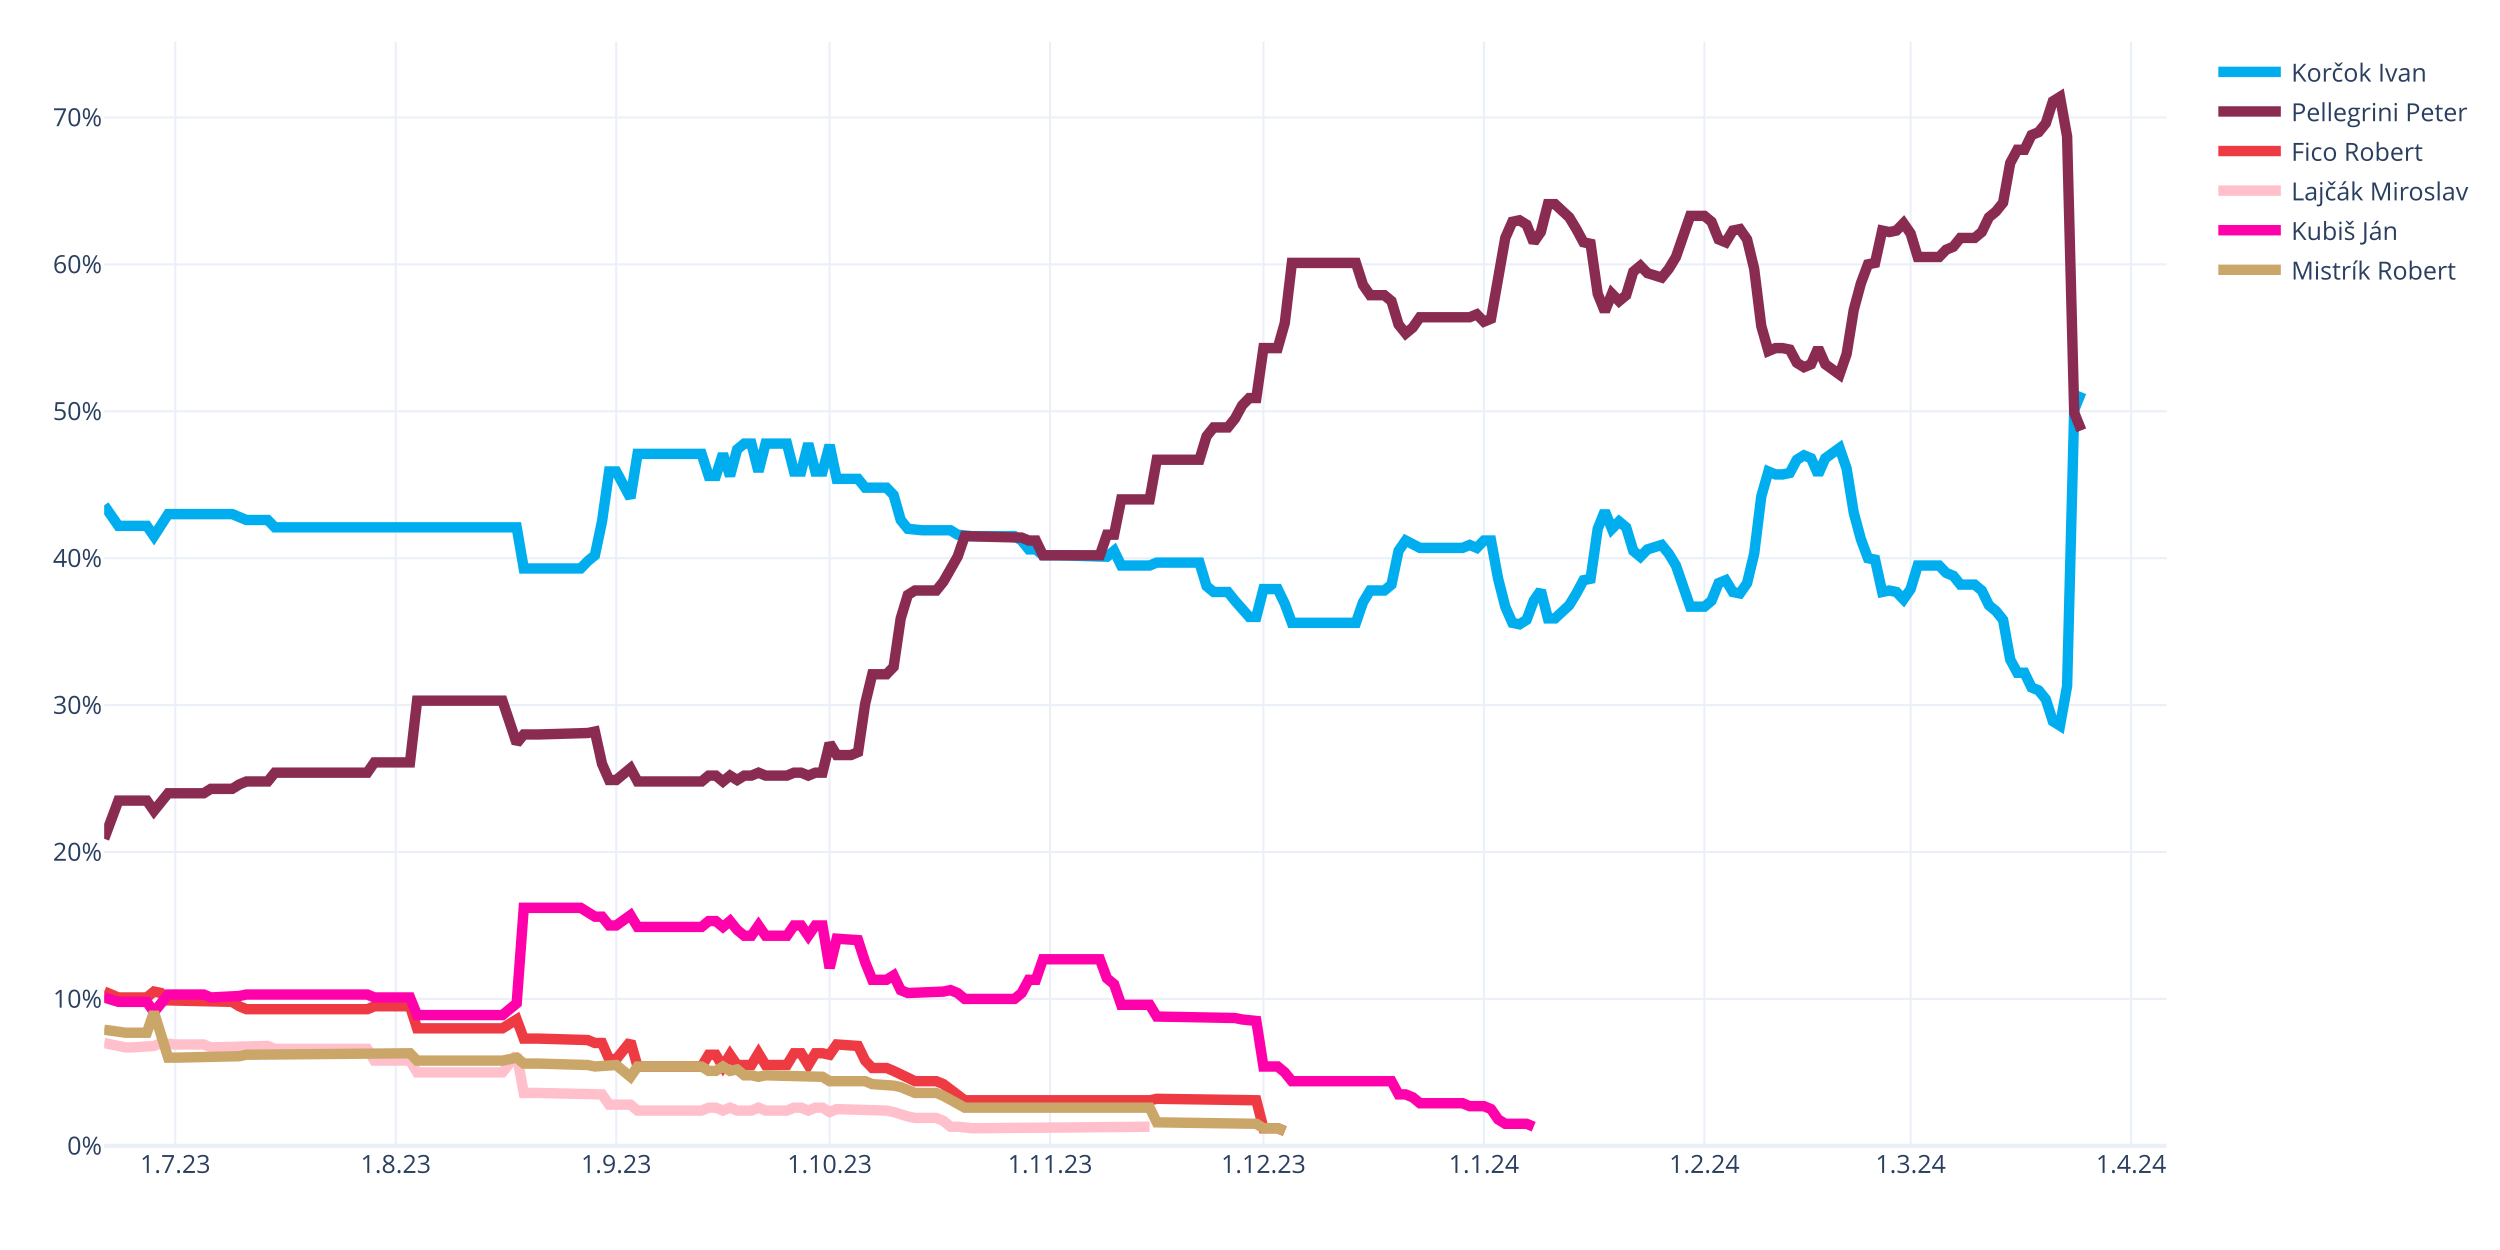
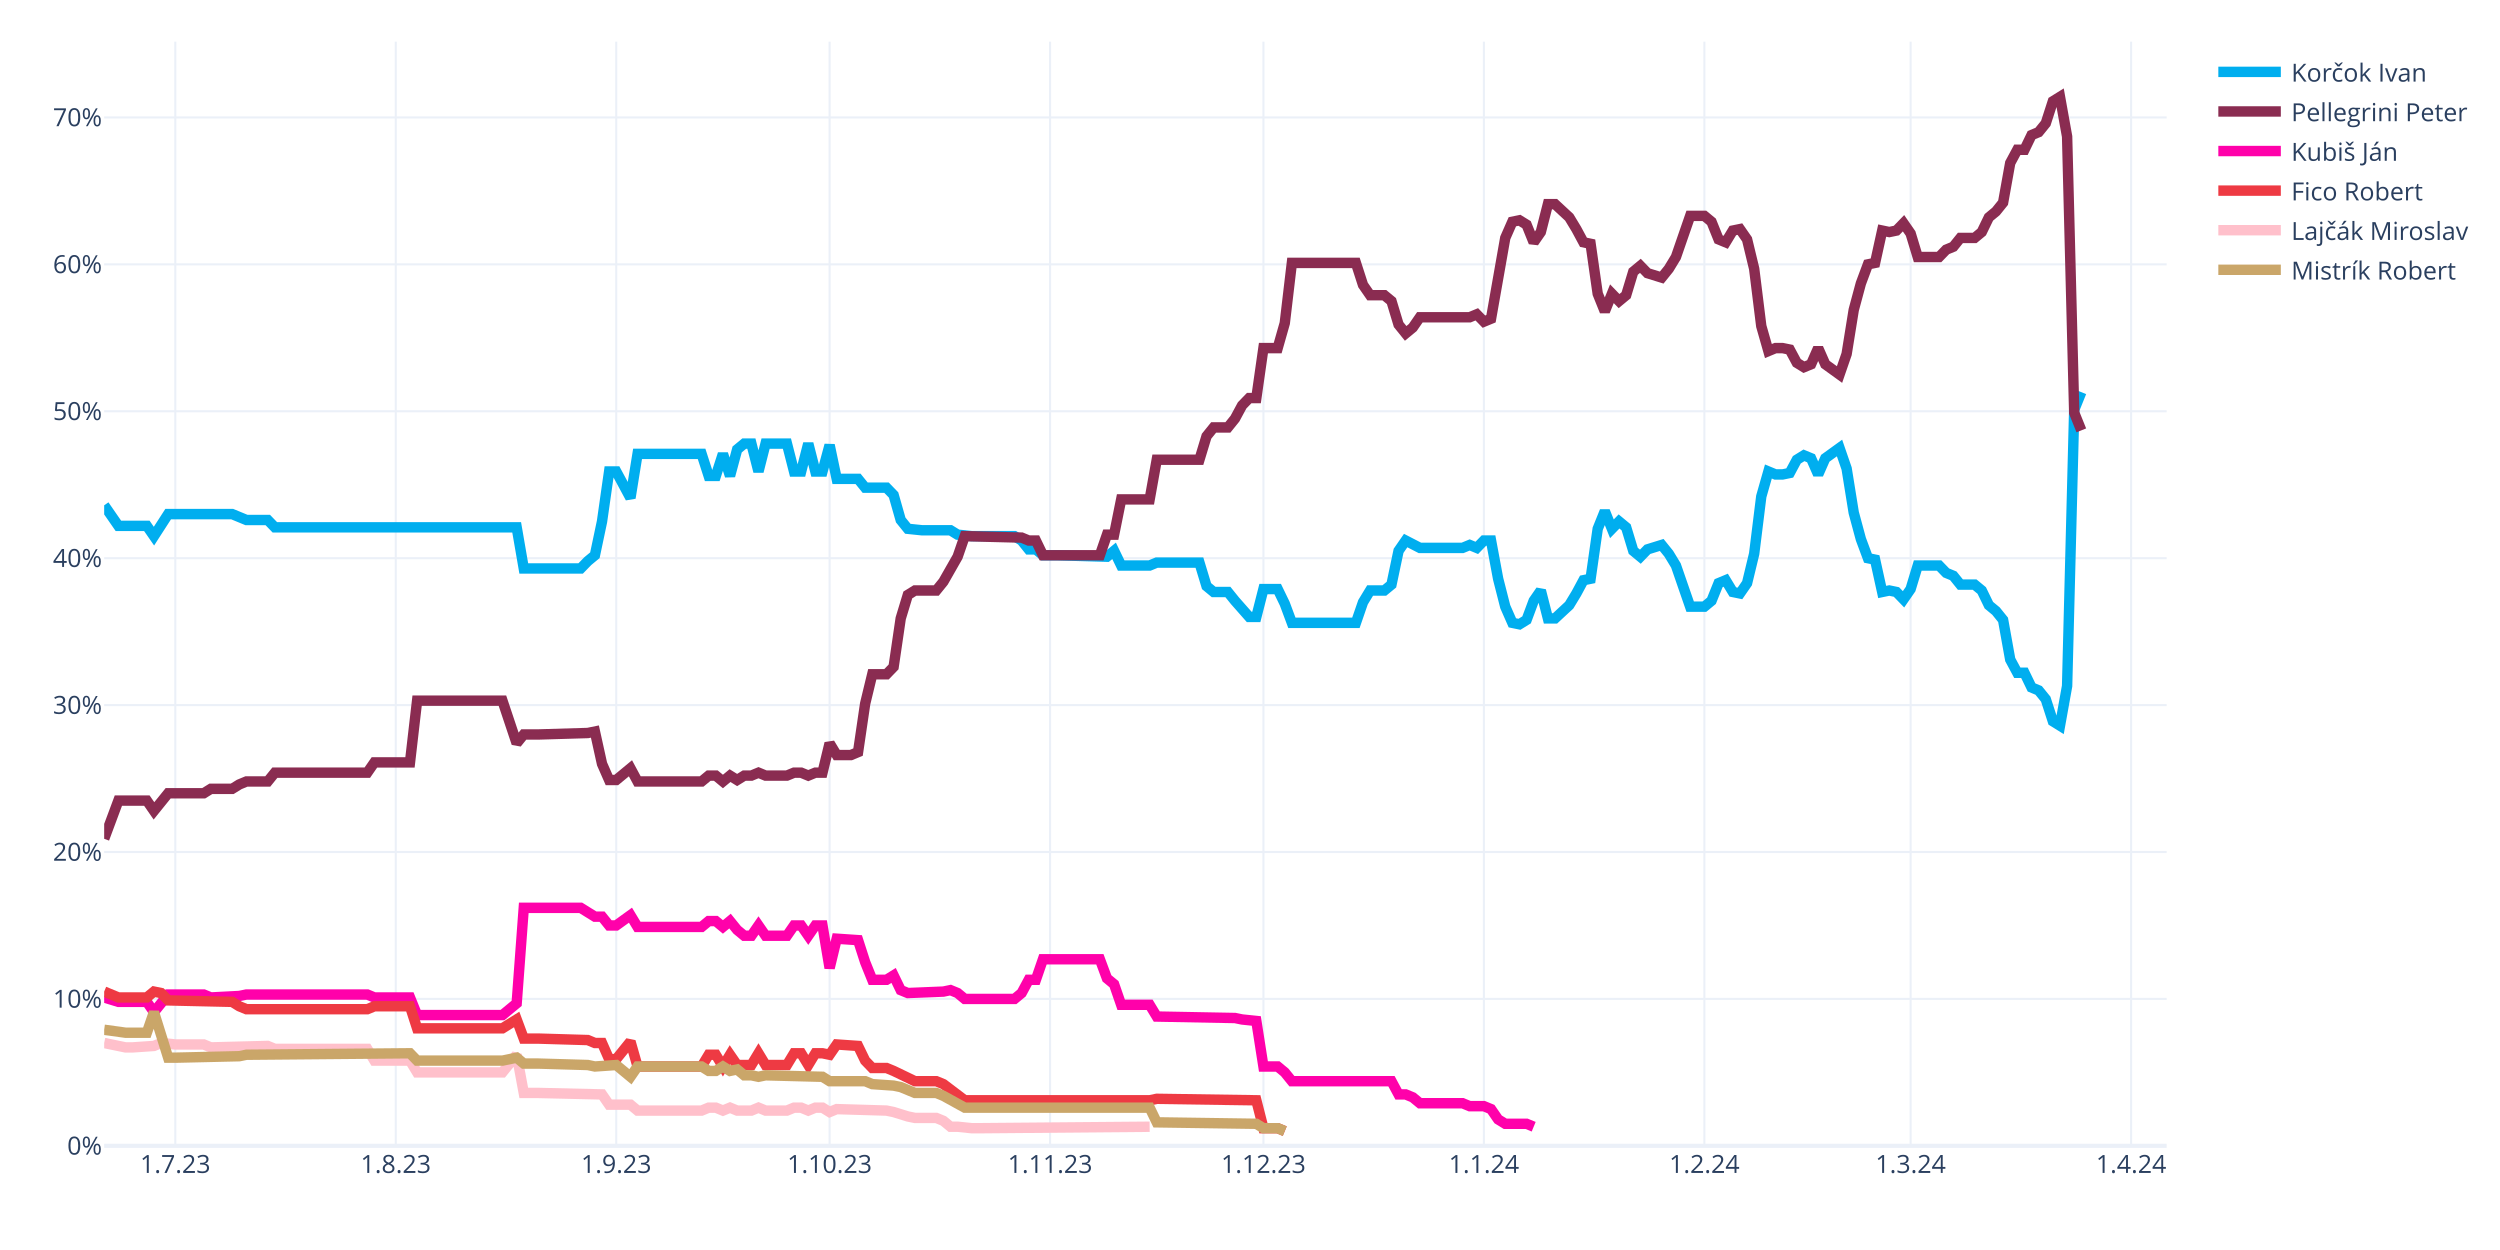
<svg xmlns="http://www.w3.org/2000/svg" class="main-svg" width="1200" height="600" style="" viewBox="0 0 1200 600">
  <rect x="0" y="0" width="1200" height="600" style="fill: rgb(255, 255, 255); fill-opacity: 1;" />
-   <defs id="defs-232d6e">
+   <defs id="defs-09fedf">
    <g class="clips">
-       <clipPath id="clip232d6exyplot" class="plotclip">
+       <clipPath id="clip09fedfxyplot" class="plotclip">
        <rect width="990" height="530" />
      </clipPath>
-       <clipPath class="axesclip" id="clip232d6ex">
+       <clipPath class="axesclip" id="clip09fedfx">
        <rect x="50" y="0" width="990" height="600" />
      </clipPath>
-       <clipPath class="axesclip" id="clip232d6ey">
+       <clipPath class="axesclip" id="clip09fedfy">
        <rect x="0" y="20" width="1200" height="530" />
      </clipPath>
-       <clipPath class="axesclip" id="clip232d6exy">
+       <clipPath class="axesclip" id="clip09fedfxy">
        <rect x="50" y="20" width="990" height="530" />
      </clipPath>
    </g>
    <g class="gradients" />
    <g class="patterns" />
  </defs>
  <g class="bglayer" />
  <g class="layer-below">
    <g class="imagelayer" />
    <g class="shapelayer" />
  </g>
  <g class="cartesianlayer">
    <g class="subplot xy">
      <g class="layer-subplot">
        <g class="shapelayer" />
        <g class="imagelayer" />
      </g>
      <g class="minor-gridlayer">
        <g class="x" />
        <g class="y" />
      </g>
      <g class="gridlayer">
        <g class="x">
          <path class="xgrid crisp" transform="translate(84.14,0)" d="M0,20v530" style="stroke: rgb(235, 240, 248); stroke-opacity: 1; stroke-width: 1px;" />
          <path class="xgrid crisp" transform="translate(189.97,0)" d="M0,20v530" style="stroke: rgb(235, 240, 248); stroke-opacity: 1; stroke-width: 1px;" />
          <path class="xgrid crisp" transform="translate(295.79,0)" d="M0,20v530" style="stroke: rgb(235, 240, 248); stroke-opacity: 1; stroke-width: 1px;" />
          <path class="xgrid crisp" transform="translate(398.21,0)" d="M0,20v530" style="stroke: rgb(235, 240, 248); stroke-opacity: 1; stroke-width: 1px;" />
          <path class="xgrid crisp" transform="translate(504.03,0)" d="M0,20v530" style="stroke: rgb(235, 240, 248); stroke-opacity: 1; stroke-width: 1px;" />
          <path class="xgrid crisp" transform="translate(606.45,0)" d="M0,20v530" style="stroke: rgb(235, 240, 248); stroke-opacity: 1; stroke-width: 1px;" />
          <path class="xgrid crisp" transform="translate(712.28,0)" d="M0,20v530" style="stroke: rgb(235, 240, 248); stroke-opacity: 1; stroke-width: 1px;" />
          <path class="xgrid crisp" transform="translate(818.1,0)" d="M0,20v530" style="stroke: rgb(235, 240, 248); stroke-opacity: 1; stroke-width: 1px;" />
          <path class="xgrid crisp" transform="translate(917.1,0)" d="M0,20v530" style="stroke: rgb(235, 240, 248); stroke-opacity: 1; stroke-width: 1px;" />
          <path class="xgrid crisp" transform="translate(1022.93,0)" d="M0,20v530" style="stroke: rgb(235, 240, 248); stroke-opacity: 1; stroke-width: 1px;" />
        </g>
        <g class="y">
          <path class="ygrid crisp" transform="translate(0,479.48)" d="M50,0h990" style="stroke: rgb(235, 240, 248); stroke-opacity: 1; stroke-width: 1px;" />
          <path class="ygrid crisp" transform="translate(0,408.96)" d="M50,0h990" style="stroke: rgb(235, 240, 248); stroke-opacity: 1; stroke-width: 1px;" />
          <path class="ygrid crisp" transform="translate(0,338.45)" d="M50,0h990" style="stroke: rgb(235, 240, 248); stroke-opacity: 1; stroke-width: 1px;" />
          <path class="ygrid crisp" transform="translate(0,267.93)" d="M50,0h990" style="stroke: rgb(235, 240, 248); stroke-opacity: 1; stroke-width: 1px;" />
          <path class="ygrid crisp" transform="translate(0,197.41)" d="M50,0h990" style="stroke: rgb(235, 240, 248); stroke-opacity: 1; stroke-width: 1px;" />
          <path class="ygrid crisp" transform="translate(0,126.89)" d="M50,0h990" style="stroke: rgb(235, 240, 248); stroke-opacity: 1; stroke-width: 1px;" />
          <path class="ygrid crisp" transform="translate(0,56.37)" d="M50,0h990" style="stroke: rgb(235, 240, 248); stroke-opacity: 1; stroke-width: 1px;" />
        </g>
      </g>
      <g class="zerolinelayer">
        <path class="yzl zl crisp" transform="translate(0,550)" d="M50,0h990" style="stroke: rgb(235, 240, 248); stroke-opacity: 1; stroke-width: 2px;" />
      </g>
      <path class="xlines-below" />
      <path class="ylines-below" />
      <g class="overlines-below" />
      <g class="xaxislayer-below" />
      <g class="yaxislayer-below" />
      <g class="overaxes-below" />
-       <g class="plot" transform="translate(50,20)" clip-path="url(#clip232d6exyplot)">
+       <g class="plot" transform="translate(50,20)" clip-path="url(#clip09fedfxyplot)">
        <g class="scatterlayer mlayer">
-           <g class="trace scatter tracea0298a" style="stroke-miterlimit: 2; opacity: 1;">
+           <g class="trace scatter trace626d67" style="stroke-miterlimit: 2; opacity: 1;">
            <g class="fills" />
            <g class="errorbars" />
            <g class="lines">
              <path class="js-line" d="M0,222.54L6.83,232.41L10.24,232.41L20.48,232.41L23.9,237.35L30.72,226.77L34.14,226.77L61.45,226.77L64.86,228.18L68.28,229.59L71.69,229.59L78.52,229.59L81.93,233.12L198,233.12L201.41,252.86L228.72,252.86L232.14,249.34L235.55,246.52L238.97,230.3L242.38,206.32L245.79,206.32L252.62,219.01L256.03,197.86L286.76,197.86L290.17,208.44L293.59,208.44L297,197.86L300.41,208.44L303.83,195.74L307.24,192.92L310.66,192.92L314.07,206.32L317.48,192.92L327.72,192.92L331.14,206.32L334.55,206.32L337.97,192.92L341.38,206.32L344.79,206.32L348.21,193.63L351.62,209.85L361.86,209.85L365.28,214.08L375.52,214.08L378.93,217.6L382.34,229.59L385.76,233.82L392.59,234.53L396,234.53L406.24,234.53L409.66,236.64L416.48,237.35L419.9,237.35L436.97,237.35L440.38,239.46L443.79,243.7L447.21,243.7L450.62,246.52L457.45,246.52L481.34,247.22L484.76,244.4L488.17,251.45L491.59,251.45L501.83,251.45L505.24,250.04L525.72,250.04L529.14,261.33L532.55,264.15L535.97,264.15L539.38,264.15L542.79,268.38L549.62,276.13L553.03,276.13L556.45,262.74L559.86,262.74L563.28,262.74L566.69,269.79L570.1,278.96L573.52,278.96L600.83,278.96L604.24,269.08L607.66,263.44L611.07,263.44L614.48,263.44L617.9,260.62L621.31,244.4L624.72,239.46L631.55,242.99L634.97,242.99L652.03,242.99L655.45,241.58L658.86,242.99L662.28,239.46L665.69,239.46L669.1,257.8L672.52,271.2L675.93,278.96L679.34,279.66L682.76,277.54L686.17,268.38L689.59,263.44L693,276.84L696.41,276.84L703.24,270.49L706.66,264.85L710.07,258.5L713.48,257.8L716.9,233.82L720.31,225.36L723.72,233.82L727.14,230.3L730.55,233.12L733.97,244.4L737.38,247.22L740.79,243.7L747.62,241.58L751.03,245.81L754.45,251.45L757.86,261.33L761.28,271.2L764.69,271.2L768.1,271.2L771.52,268.38L774.93,259.92L778.34,258.5L781.76,264.15L785.17,264.85L788.59,259.92L792,245.81L795.41,218.31L798.83,206.32L802.24,207.73L805.66,207.73L809.07,207.03L812.48,200.68L815.9,198.56L819.31,199.97L822.72,207.73L826.14,199.97L832.97,195.04L836.38,204.91L839.79,226.07L843.21,238.76L846.62,247.93L850.03,248.63L853.45,264.15L856.86,263.44L860.28,264.15L863.69,267.67L867.1,262.74L870.52,251.45L880.76,251.45L884.17,254.98L887.59,256.39L891,260.62L897.83,260.62L901.24,263.44L904.66,270.49L908.07,273.31L911.48,277.54L914.9,296.58L918.31,302.93L921.72,302.93L925.14,309.98L928.55,311.39L931.97,315.62L935.38,326.2L938.79,328.32L942.21,309.28L945.62,176.7L949.03,168.24" style="vector-effect: none; fill: none; stroke: rgb(0, 174, 239); stroke-opacity: 1; stroke-width: 5px; opacity: 1;" />
            </g>
            <g class="points" />
            <g class="text" />
          </g>
-           <g class="trace scatter trace6968d9" style="stroke-miterlimit: 2; opacity: 1;">
+           <g class="trace scatter traced47a26" style="stroke-miterlimit: 2; opacity: 1;">
            <g class="fills" />
            <g class="errorbars" />
            <g class="lines">
              <path class="js-line" d="M0,382.62L6.83,364.28L10.24,364.28L20.48,364.28L23.9,369.22L30.72,360.76L34.14,360.76L47.79,360.76L51.21,358.64L61.45,358.64L64.86,356.53L68.28,355.11L71.69,355.11L78.52,355.11L81.93,350.88L126.31,350.88L129.72,345.95L146.79,345.95L150.21,316.33L191.17,316.33L198,336.78L201.41,332.55L208.24,332.55L232.14,331.84L235.55,331.14L238.97,346.65L242.38,354.41L245.79,354.41L249.21,351.59L252.62,348.77L256.03,355.11L286.76,355.11L290.17,352.29L293.59,352.29L297,355.11L300.41,352.29L303.83,354.41L307.24,352.29L310.66,352.29L314.07,350.88L317.48,352.29L327.72,352.29L331.14,350.88L334.55,350.88L337.97,352.29L341.38,350.88L344.79,350.88L348.21,336.78L351.62,342.42L358.45,342.42L361.86,341.01L365.28,317.74L368.69,303.64L375.52,303.64L378.93,300.11L382.34,276.84L385.76,265.56L389.17,263.44L392.59,263.44L399.41,263.44L402.83,259.21L409.66,247.22L413.07,237.35L440.38,238.05L443.79,239.46L447.21,239.46L450.62,246.52L477.93,246.52L481.34,236.64L484.76,236.64L488.17,219.72L501.83,219.72L505.24,200.68L525.72,200.68L529.14,189.4L532.55,185.17L535.97,185.17L539.38,185.17L542.79,180.93L546.21,174.59L549.62,171.06L553.03,171.06L556.45,147.09L563.28,147.09L566.69,135.1L570.1,106.19L573.52,106.19L600.83,106.19L604.24,116.76L607.66,121.7L611.07,121.7L614.48,121.7L617.9,124.52L621.31,135.8L624.72,140.03L628.14,137.21L631.55,132.28L655.45,132.28L658.86,130.87L662.28,134.39L665.69,132.98L672.52,94.2L675.93,86.44L679.34,85.74L682.76,87.85L686.17,96.31L689.59,91.38L693,77.98L696.41,77.98L703.24,84.32L706.66,89.97L710.07,96.31L713.48,97.02L716.9,120.99L720.31,129.46L723.72,120.99L727.14,124.52L730.55,121.7L733.97,110.42L737.38,107.6L740.79,111.12L747.62,113.24L751.03,109.01L754.45,103.36L757.86,93.49L761.28,83.62L764.69,83.62L768.1,83.62L771.52,86.44L774.93,94.9L778.34,96.31L781.76,90.67L785.17,89.97L788.59,94.9L792,109.01L795.41,136.51L798.83,148.5L802.24,147.09L805.66,147.09L809.07,147.79L812.48,154.14L815.9,156.25L819.31,154.84L822.72,147.09L826.14,154.84L832.97,159.78L836.38,149.91L839.79,128.75L843.21,116.06L846.62,106.89L850.03,106.19L853.45,90.67L856.86,91.38L860.28,90.67L863.69,87.15L867.1,92.08L870.52,103.36L880.76,103.36L884.17,99.84L887.59,98.43L891,94.2L897.83,94.2L901.24,91.38L904.66,84.32L908.07,81.5L911.48,77.27L914.9,58.23L918.31,51.89L921.72,51.89L925.14,44.83L928.55,43.42L931.97,39.19L935.38,28.62L938.79,26.5L942.21,45.54L945.62,178.11L949.03,186.58" style="vector-effect: none; fill: none; stroke: rgb(138, 44, 81); stroke-opacity: 1; stroke-width: 5px; opacity: 1;" />
            </g>
            <g class="points" />
            <g class="text" />
          </g>
-           <g class="trace scatter trace28ee2f" style="stroke-miterlimit: 2; opacity: 1;">
+           <g class="trace scatter trace8d08cf" style="stroke-miterlimit: 2; opacity: 1;">
+             <g class="fills" />
+             <g class="errorbars" />
+             <g class="lines">
+               <path class="js-line" d="M0,458.78L6.83,460.89L10.24,460.89L20.48,460.89L23.9,465.83L30.72,457.37L34.14,457.37L47.79,457.37L51.21,458.78L64.86,458.07L68.28,457.37L126.31,457.37L129.72,458.78L146.79,458.78L150.21,467.24L191.17,467.24L198,461.6L201.41,415.76L208.24,415.76L228.72,415.76L232.14,417.88L235.55,419.99L238.97,419.99L242.38,424.22L245.79,424.22L252.62,419.29L256.03,424.93L286.76,424.93L290.17,422.11L293.59,422.11L297,424.93L300.41,422.11L303.83,426.34L307.24,429.16L310.66,429.16L314.07,424.22L317.48,429.16L327.72,429.16L331.14,424.22L334.55,424.22L337.97,429.16L341.38,424.22L344.79,424.22L348.21,444.67L351.62,430.57L361.86,431.27L365.28,441.85L368.69,450.31L372.1,450.31L375.52,450.31L378.93,448.2L382.34,455.25L385.76,456.66L402.83,455.96L406.24,455.25L409.66,456.66L413.07,459.48L436.97,459.48L440.38,456.66L443.79,450.31L447.21,450.31L450.62,440.44L457.45,440.44L477.93,440.44L481.34,449.61L484.76,452.43L488.17,462.3L501.83,462.3L505.24,467.94L542.79,468.65L546.21,469.35L553.03,470.06L556.45,491.92L563.28,491.92L566.69,494.74L570.1,498.97L573.52,498.97L617.9,498.97L621.31,505.32L624.72,505.32L628.14,506.73L631.55,509.55L634.97,509.55L652.03,509.55L655.45,510.96L662.28,510.96L665.69,512.37L669.1,517.31L672.52,519.42L682.76,519.42L686.17,520.83" style="vector-effect: none; fill: none; stroke: rgb(255, 1, 170); stroke-opacity: 1; stroke-width: 5px; opacity: 1;" />
+             </g>
+             <g class="points" />
+             <g class="text" />
+           </g>
+           <g class="trace scatter trace6dbd3a" style="stroke-miterlimit: 2; opacity: 1;">
            <g class="fills" />
            <g class="errorbars" />
            <g class="lines">
              <path class="js-line" d="M0,455.96L6.83,458.78L10.24,458.78L20.48,458.78L23.9,455.96L27.31,456.66L30.72,460.19L61.45,460.89L64.86,463.01L68.28,464.42L71.69,464.42L126.31,464.42L129.72,463.01L146.79,463.01L150.21,473.59L191.17,473.59L198,469.35L201.41,478.52L208.24,478.52L232.14,479.23L235.55,480.64L238.97,480.64L242.38,488.39L245.79,488.39L249.21,484.16L252.62,479.93L256.03,491.92L286.76,491.92L290.17,486.28L293.59,486.28L297,491.92L300.41,486.28L303.83,491.21L310.66,491.21L314.07,485.57L317.48,491.21L320.9,491.21L327.72,491.21L331.14,485.57L334.55,485.57L337.97,491.21L341.38,485.57L344.79,485.57L348.21,486.28L351.62,481.34L361.86,482.05L365.28,489.1L368.69,492.63L372.1,492.63L375.52,492.63L378.93,494.04L389.17,498.97L392.59,498.97L399.41,498.97L402.83,500.38L413.07,508.14L416.48,508.14L501.83,508.14L505.24,507.43L553.03,508.14L556.45,521.54L563.28,521.54L566.69,522.95" style="vector-effect: none; fill: none; stroke: rgb(238, 58, 67); stroke-opacity: 1; stroke-width: 5px; opacity: 1;" />
            </g>
            <g class="points" />
            <g class="text" />
          </g>
-           <g class="trace scatter trace84676c" style="stroke-miterlimit: 2; opacity: 1;">
+           <g class="trace scatter trace0773d8" style="stroke-miterlimit: 2; opacity: 1;">
            <g class="fills" />
            <g class="errorbars" />
            <g class="lines">
              <path class="js-line" d="M0,480.64L10.24,482.75L13.66,482.75L23.9,482.05L27.31,480.64L34.14,481.34L37.55,481.34L47.79,481.34L51.21,482.75L78.52,482.05L81.93,483.46L126.31,483.46L129.72,489.1L146.79,489.1L150.21,494.74L191.17,494.74L198,486.28L201.41,504.61L208.24,504.61L238.97,505.32L242.38,510.25L252.62,510.25L256.03,513.08L286.76,513.08L290.17,511.67L293.59,511.67L297,513.08L300.41,511.67L303.83,513.08L310.66,513.08L314.07,511.67L317.48,513.08L320.9,513.08L327.72,513.08L331.14,511.67L334.55,511.67L337.97,513.08L341.38,511.67L344.79,511.67L348.21,513.78L351.62,512.37L375.52,513.08L378.93,513.78L385.76,515.9L389.17,516.6L399.41,516.6L402.83,518.01L406.24,520.83L409.66,520.83L416.48,521.54L419.9,521.54L501.83,520.83" style="vector-effect: none; fill: none; stroke: rgb(255, 192, 203); stroke-opacity: 1; stroke-width: 5px; opacity: 1;" />
            </g>
            <g class="points" />
            <g class="text" />
          </g>
-           <g class="trace scatter traced9b94c" style="stroke-miterlimit: 2; opacity: 1;">
-             <g class="fills" />
-             <g class="errorbars" />
-             <g class="lines">
-               <path class="js-line" d="M0,458.78L6.83,460.89L10.24,460.89L20.48,460.89L23.9,465.83L30.72,457.37L34.14,457.37L47.79,457.37L51.21,458.78L64.86,458.07L68.28,457.37L126.31,457.37L129.72,458.78L146.79,458.78L150.21,467.24L191.17,467.24L198,461.6L201.41,415.76L208.24,415.76L228.72,415.76L232.14,417.88L235.55,419.99L238.97,419.99L242.38,424.22L245.79,424.22L252.62,419.29L256.03,424.93L286.76,424.93L290.17,422.11L293.59,422.11L297,424.93L300.41,422.11L303.83,426.34L307.24,429.16L310.66,429.16L314.07,424.22L317.48,429.16L327.72,429.16L331.14,424.22L334.55,424.22L337.97,429.16L341.38,424.22L344.79,424.22L348.21,444.67L351.62,430.57L361.86,431.27L365.28,441.85L368.69,450.31L372.1,450.31L375.52,450.31L378.93,448.2L382.34,455.25L385.76,456.66L402.83,455.96L406.24,455.25L409.66,456.66L413.07,459.48L436.97,459.48L440.38,456.66L443.79,450.31L447.21,450.31L450.62,440.44L457.45,440.44L477.93,440.44L481.34,449.61L484.76,452.43L488.17,462.3L501.83,462.3L505.24,467.94L542.79,468.65L546.21,469.35L553.03,470.06L556.45,491.92L563.28,491.92L566.69,494.74L570.1,498.97L573.52,498.97L617.9,498.97L621.31,505.32L624.72,505.32L628.14,506.73L631.55,509.55L634.97,509.55L652.03,509.55L655.45,510.96L662.28,510.96L665.69,512.37L669.1,517.31L672.52,519.42L682.76,519.42L686.17,520.83" style="vector-effect: none; fill: none; stroke: rgb(255, 1, 170); stroke-opacity: 1; stroke-width: 5px; opacity: 1;" />
-             </g>
-             <g class="points" />
-             <g class="text" />
-           </g>
-           <g class="trace scatter tracef5df97" style="stroke-miterlimit: 2; opacity: 1;">
+           <g class="trace scatter trace22ca86" style="stroke-miterlimit: 2; opacity: 1;">
            <g class="fills" />
            <g class="errorbars" />
            <g class="lines">
              <path class="js-line" d="M0,474.29L10.24,475.7L13.66,475.7L20.48,475.7L23.9,465.83L30.72,487.69L34.14,487.69L64.86,486.98L68.28,486.28L146.79,485.57L150.21,489.1L191.17,489.1L198,487.69L201.41,490.51L208.24,490.51L232.14,491.21L235.55,491.92L245.79,491.21L249.21,494.04L252.62,496.86L256.03,491.92L286.76,491.92L290.17,494.04L293.59,494.04L297,491.92L300.41,494.04L303.83,493.33L307.24,496.15L310.66,496.15L314.07,496.86L317.48,496.15L344.79,496.86L348.21,498.97L365.28,498.97L368.69,500.38L378.93,501.09L382.34,501.79L389.17,504.61L392.59,504.61L399.41,504.61L402.83,506.02L413.07,511.67L416.48,511.67L501.83,511.67L505.24,518.72L553.03,519.42L556.45,521.54L563.28,521.54L566.69,522.95" style="vector-effect: none; fill: none; stroke: rgb(202, 166, 105); stroke-opacity: 1; stroke-width: 5px; opacity: 1;" />
            </g>
            <g class="points" />
            <g class="text" />
          </g>
        </g>
      </g>
      <g class="overplot" />
      <path class="xlines-above crisp" d="M0,0" style="fill: none;" />
      <path class="ylines-above crisp" d="M0,0" style="fill: none;" />
      <g class="overlines-above" />
      <g class="xaxislayer-above">
        <g class="xtick">
          <text text-anchor="middle" x="0" y="563" transform="translate(84.14,0)" style="font-family: 'Open Sans', verdana, arial, sans-serif; font-size: 12px; fill: rgb(42, 63, 95); fill-opacity: 1; white-space: pre; opacity: 1;">1.7.23</text>
        </g>
        <g class="xtick">
          <text text-anchor="middle" x="0" y="563" style="font-family: 'Open Sans', verdana, arial, sans-serif; font-size: 12px; fill: rgb(42, 63, 95); fill-opacity: 1; white-space: pre; opacity: 1;" transform="translate(189.97,0)">1.8.23</text>
        </g>
        <g class="xtick">
          <text text-anchor="middle" x="0" y="563" style="font-family: 'Open Sans', verdana, arial, sans-serif; font-size: 12px; fill: rgb(42, 63, 95); fill-opacity: 1; white-space: pre; opacity: 1;" transform="translate(295.79,0)">1.9.23</text>
        </g>
        <g class="xtick">
          <text text-anchor="middle" x="0" y="563" style="font-family: 'Open Sans', verdana, arial, sans-serif; font-size: 12px; fill: rgb(42, 63, 95); fill-opacity: 1; white-space: pre; opacity: 1;" transform="translate(398.21,0)">1.10.23</text>
        </g>
        <g class="xtick">
          <text text-anchor="middle" x="0" y="563" style="font-family: 'Open Sans', verdana, arial, sans-serif; font-size: 12px; fill: rgb(42, 63, 95); fill-opacity: 1; white-space: pre; opacity: 1;" transform="translate(504.03,0)">1.11.23</text>
        </g>
        <g class="xtick">
          <text text-anchor="middle" x="0" y="563" style="font-family: 'Open Sans', verdana, arial, sans-serif; font-size: 12px; fill: rgb(42, 63, 95); fill-opacity: 1; white-space: pre; opacity: 1;" transform="translate(606.45,0)">1.12.23</text>
        </g>
        <g class="xtick">
          <text text-anchor="middle" x="0" y="563" style="font-family: 'Open Sans', verdana, arial, sans-serif; font-size: 12px; fill: rgb(42, 63, 95); fill-opacity: 1; white-space: pre; opacity: 1;" transform="translate(712.28,0)">1.1.24</text>
        </g>
        <g class="xtick">
          <text text-anchor="middle" x="0" y="563" style="font-family: 'Open Sans', verdana, arial, sans-serif; font-size: 12px; fill: rgb(42, 63, 95); fill-opacity: 1; white-space: pre; opacity: 1;" transform="translate(818.1,0)">1.2.24</text>
        </g>
        <g class="xtick">
          <text text-anchor="middle" x="0" y="563" style="font-family: 'Open Sans', verdana, arial, sans-serif; font-size: 12px; fill: rgb(42, 63, 95); fill-opacity: 1; white-space: pre; opacity: 1;" transform="translate(917.1,0)">1.3.24</text>
        </g>
        <g class="xtick">
          <text text-anchor="middle" x="0" y="563" style="font-family: 'Open Sans', verdana, arial, sans-serif; font-size: 12px; fill: rgb(42, 63, 95); fill-opacity: 1; white-space: pre; opacity: 1;" transform="translate(1022.93,0)">1.4.24</text>
        </g>
      </g>
      <g class="yaxislayer-above">
        <g class="ytick">
          <text text-anchor="end" x="49" y="4.2" transform="translate(0,550)" style="font-family: 'Open Sans', verdana, arial, sans-serif; font-size: 12px; fill: rgb(42, 63, 95); fill-opacity: 1; white-space: pre; opacity: 1;">0%</text>
        </g>
        <g class="ytick">
          <text text-anchor="end" x="49" y="4.2" style="font-family: 'Open Sans', verdana, arial, sans-serif; font-size: 12px; fill: rgb(42, 63, 95); fill-opacity: 1; white-space: pre; opacity: 1;" transform="translate(0,479.48)">10%</text>
        </g>
        <g class="ytick">
          <text text-anchor="end" x="49" y="4.2" style="font-family: 'Open Sans', verdana, arial, sans-serif; font-size: 12px; fill: rgb(42, 63, 95); fill-opacity: 1; white-space: pre; opacity: 1;" transform="translate(0,408.96)">20%</text>
        </g>
        <g class="ytick">
          <text text-anchor="end" x="49" y="4.2" style="font-family: 'Open Sans', verdana, arial, sans-serif; font-size: 12px; fill: rgb(42, 63, 95); fill-opacity: 1; white-space: pre; opacity: 1;" transform="translate(0,338.45)">30%</text>
        </g>
        <g class="ytick">
          <text text-anchor="end" x="49" y="4.2" style="font-family: 'Open Sans', verdana, arial, sans-serif; font-size: 12px; fill: rgb(42, 63, 95); fill-opacity: 1; white-space: pre; opacity: 1;" transform="translate(0,267.93)">40%</text>
        </g>
        <g class="ytick">
          <text text-anchor="end" x="49" y="4.2" style="font-family: 'Open Sans', verdana, arial, sans-serif; font-size: 12px; fill: rgb(42, 63, 95); fill-opacity: 1; white-space: pre; opacity: 1;" transform="translate(0,197.41)">50%</text>
        </g>
        <g class="ytick">
          <text text-anchor="end" x="49" y="4.2" style="font-family: 'Open Sans', verdana, arial, sans-serif; font-size: 12px; fill: rgb(42, 63, 95); fill-opacity: 1; white-space: pre; opacity: 1;" transform="translate(0,126.89)">60%</text>
        </g>
        <g class="ytick">
          <text text-anchor="end" x="49" y="4.2" style="font-family: 'Open Sans', verdana, arial, sans-serif; font-size: 12px; fill: rgb(42, 63, 95); fill-opacity: 1; white-space: pre; opacity: 1;" transform="translate(0,56.37)">70%</text>
        </g>
      </g>
      <g class="overaxes-above" />
    </g>
  </g>
  <g class="polarlayer" />
  <g class="smithlayer" />
  <g class="ternarylayer" />
  <g class="geolayer" />
  <g class="funnelarealayer" />
  <g class="pielayer" />
  <g class="iciclelayer" />
  <g class="treemaplayer" />
  <g class="sunburstlayer" />
  <g class="glimages" />
-   <defs id="topdefs-232d6e">
+   <defs id="topdefs-09fedf">
    <g class="clips" />
-     <clipPath id="legend232d6e">
+     <clipPath id="legend09fedf">
      <rect width="128" height="124" x="0" y="0" />
    </clipPath>
  </defs>
  <g class="layer-above">
    <g class="imagelayer" />
    <g class="shapelayer" />
  </g>
  <g class="infolayer">
    <g class="legend" pointer-events="all" transform="translate(1059.8,20)">
      <rect class="bg" shape-rendering="crispEdges" style="stroke: rgb(68, 68, 68); stroke-opacity: 1; fill: rgb(255, 255, 255); fill-opacity: 1; stroke-width: 0px;" width="128" height="124" x="0" y="0" />
-       <g class="scrollbox" transform="" clip-path="url(#legend232d6e)">
+       <g class="scrollbox" transform="" clip-path="url(#legend09fedf)">
        <g class="groups">
          <g class="traces" transform="translate(0,14.5)" style="opacity: 1;">
            <text class="legendtext" text-anchor="start" x="40" y="4.68" style="font-family: 'Open Sans', verdana, arial, sans-serif; font-size: 12px; fill: rgb(42, 63, 95); fill-opacity: 1; white-space: pre;">Korčok Ivan</text>
            <g class="layers" style="opacity: 1;">
              <g class="legendfill" />
              <g class="legendlines">
                <path class="js-line" d="M5,0h30" style="fill: none; stroke: rgb(0, 174, 239); stroke-opacity: 1; stroke-width: 5px;" />
              </g>
              <g class="legendsymbols">
                <g class="legendpoints" />
              </g>
            </g>
            <rect class="legendtoggle" x="0" y="-9.5" width="122.703" height="19" style="fill: rgb(0, 0, 0); fill-opacity: 0;" />
          </g>
          <g class="traces" transform="translate(0,33.5)" style="opacity: 1;">
            <text class="legendtext" text-anchor="start" x="40" y="4.68" style="font-family: 'Open Sans', verdana, arial, sans-serif; font-size: 12px; fill: rgb(42, 63, 95); fill-opacity: 1; white-space: pre;">Pellegrini Peter</text>
            <g class="layers" style="opacity: 1;">
              <g class="legendfill" />
              <g class="legendlines">
                <path class="js-line" d="M5,0h30" style="fill: none; stroke: rgb(138, 44, 81); stroke-opacity: 1; stroke-width: 5px;" />
              </g>
              <g class="legendsymbols">
                <g class="legendpoints" />
              </g>
            </g>
            <rect class="legendtoggle" x="0" y="-9.5" width="122.703" height="19" style="fill: rgb(0, 0, 0); fill-opacity: 0;" />
          </g>
          <g class="traces" transform="translate(0,52.5)" style="opacity: 1;">
+             <text class="legendtext" text-anchor="start" x="40" y="4.68" style="font-family: 'Open Sans', verdana, arial, sans-serif; font-size: 12px; fill: rgb(42, 63, 95); fill-opacity: 1; white-space: pre;">Kubiš Ján</text>
+             <g class="layers" style="opacity: 1;">
+               <g class="legendfill" />
+               <g class="legendlines">
+                 <path class="js-line" d="M5,0h30" style="fill: none; stroke: rgb(255, 1, 170); stroke-opacity: 1; stroke-width: 5px;" />
+               </g>
+               <g class="legendsymbols">
+                 <g class="legendpoints" />
+               </g>
+             </g>
+             <rect class="legendtoggle" x="0" y="-9.5" width="122.703" height="19" style="fill: rgb(0, 0, 0); fill-opacity: 0;" />
+           </g>
+           <g class="traces" transform="translate(0,71.5)" style="opacity: 1;">
            <text class="legendtext" text-anchor="start" x="40" y="4.68" style="font-family: 'Open Sans', verdana, arial, sans-serif; font-size: 12px; fill: rgb(42, 63, 95); fill-opacity: 1; white-space: pre;">Fico Robert</text>
            <g class="layers" style="opacity: 1;">
              <g class="legendfill" />
              <g class="legendlines">
                <path class="js-line" d="M5,0h30" style="fill: none; stroke: rgb(238, 58, 67); stroke-opacity: 1; stroke-width: 5px;" />
              </g>
              <g class="legendsymbols">
                <g class="legendpoints" />
              </g>
            </g>
            <rect class="legendtoggle" x="0" y="-9.5" width="122.703" height="19" style="fill: rgb(0, 0, 0); fill-opacity: 0;" />
          </g>
-           <g class="traces" transform="translate(0,71.5)" style="opacity: 1;">
+           <g class="traces" transform="translate(0,90.5)" style="opacity: 1;">
            <text class="legendtext" text-anchor="start" x="40" y="4.68" style="font-family: 'Open Sans', verdana, arial, sans-serif; font-size: 12px; fill: rgb(42, 63, 95); fill-opacity: 1; white-space: pre;">Lajčák Miroslav</text>
            <g class="layers" style="opacity: 1;">
              <g class="legendfill" />
              <g class="legendlines">
                <path class="js-line" d="M5,0h30" style="fill: none; stroke: rgb(255, 192, 203); stroke-opacity: 1; stroke-width: 5px;" />
-               </g>
-               <g class="legendsymbols">
-                 <g class="legendpoints" />
-               </g>
-             </g>
-             <rect class="legendtoggle" x="0" y="-9.5" width="122.703" height="19" style="fill: rgb(0, 0, 0); fill-opacity: 0;" />
-           </g>
-           <g class="traces" transform="translate(0,90.5)" style="opacity: 1;">
-             <text class="legendtext" text-anchor="start" x="40" y="4.68" style="font-family: 'Open Sans', verdana, arial, sans-serif; font-size: 12px; fill: rgb(42, 63, 95); fill-opacity: 1; white-space: pre;">Kubiš Ján</text>
-             <g class="layers" style="opacity: 1;">
-               <g class="legendfill" />
-               <g class="legendlines">
-                 <path class="js-line" d="M5,0h30" style="fill: none; stroke: rgb(255, 1, 170); stroke-opacity: 1; stroke-width: 5px;" />
              </g>
              <g class="legendsymbols">
                <g class="legendpoints" />
              </g>
            </g>
            <rect class="legendtoggle" x="0" y="-9.5" width="122.703" height="19" style="fill: rgb(0, 0, 0); fill-opacity: 0;" />
          </g>
          <g class="traces" transform="translate(0,109.5)" style="opacity: 1;">
            <text class="legendtext" text-anchor="start" x="40" y="4.68" style="font-family: 'Open Sans', verdana, arial, sans-serif; font-size: 12px; fill: rgb(42, 63, 95); fill-opacity: 1; white-space: pre;">Mistrík Robert</text>
            <g class="layers" style="opacity: 1;">
              <g class="legendfill" />
              <g class="legendlines">
                <path class="js-line" d="M5,0h30" style="fill: none; stroke: rgb(202, 166, 105); stroke-opacity: 1; stroke-width: 5px;" />
              </g>
              <g class="legendsymbols">
                <g class="legendpoints" />
              </g>
            </g>
            <rect class="legendtoggle" x="0" y="-9.5" width="122.703" height="19" style="fill: rgb(0, 0, 0); fill-opacity: 0;" />
          </g>
        </g>
      </g>
      <rect class="scrollbar" rx="20" ry="3" width="0" height="0" style="fill: rgb(128, 139, 164); fill-opacity: 1;" x="0" y="0" />
    </g>
    <g class="g-gtitle" />
    <g class="g-xtitle" />
    <g class="g-ytitle" />
  </g>
</svg>
